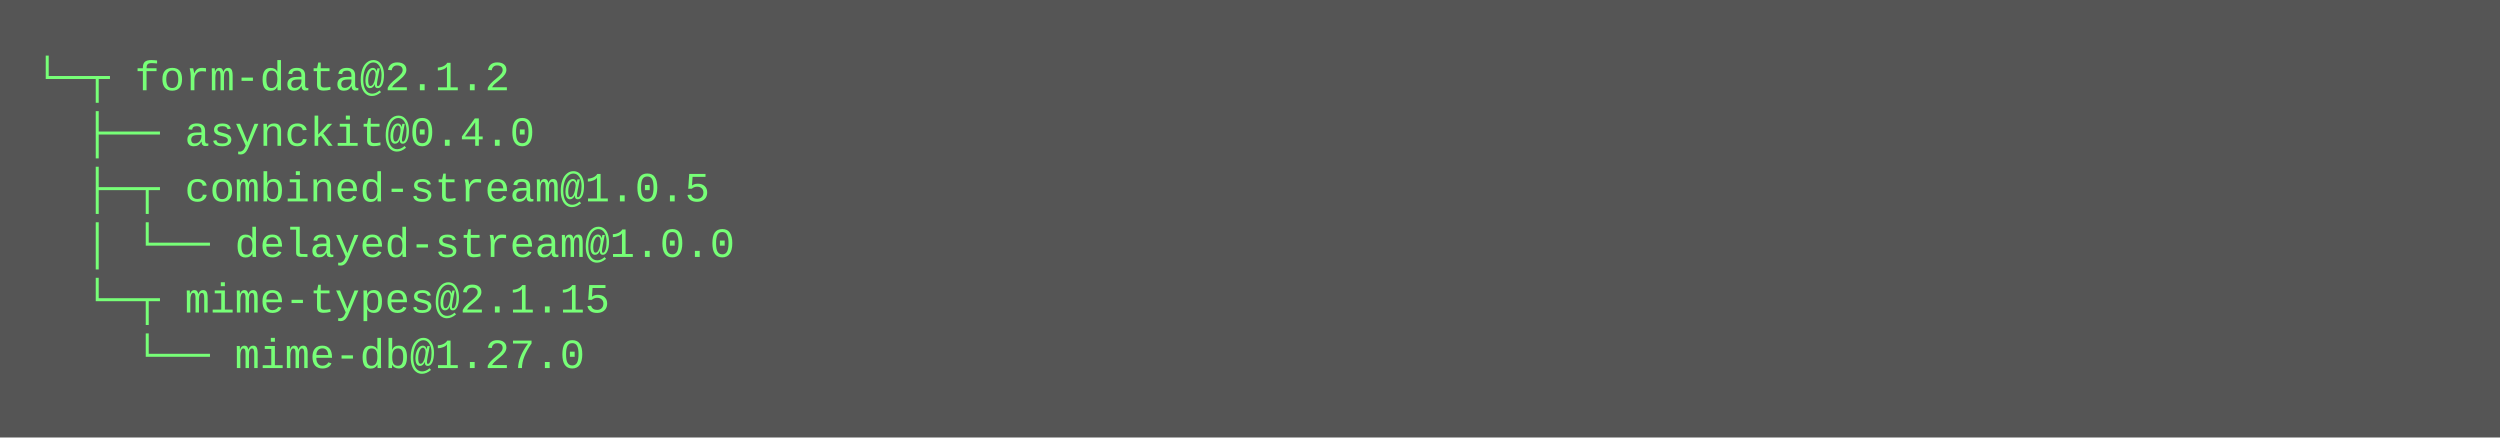
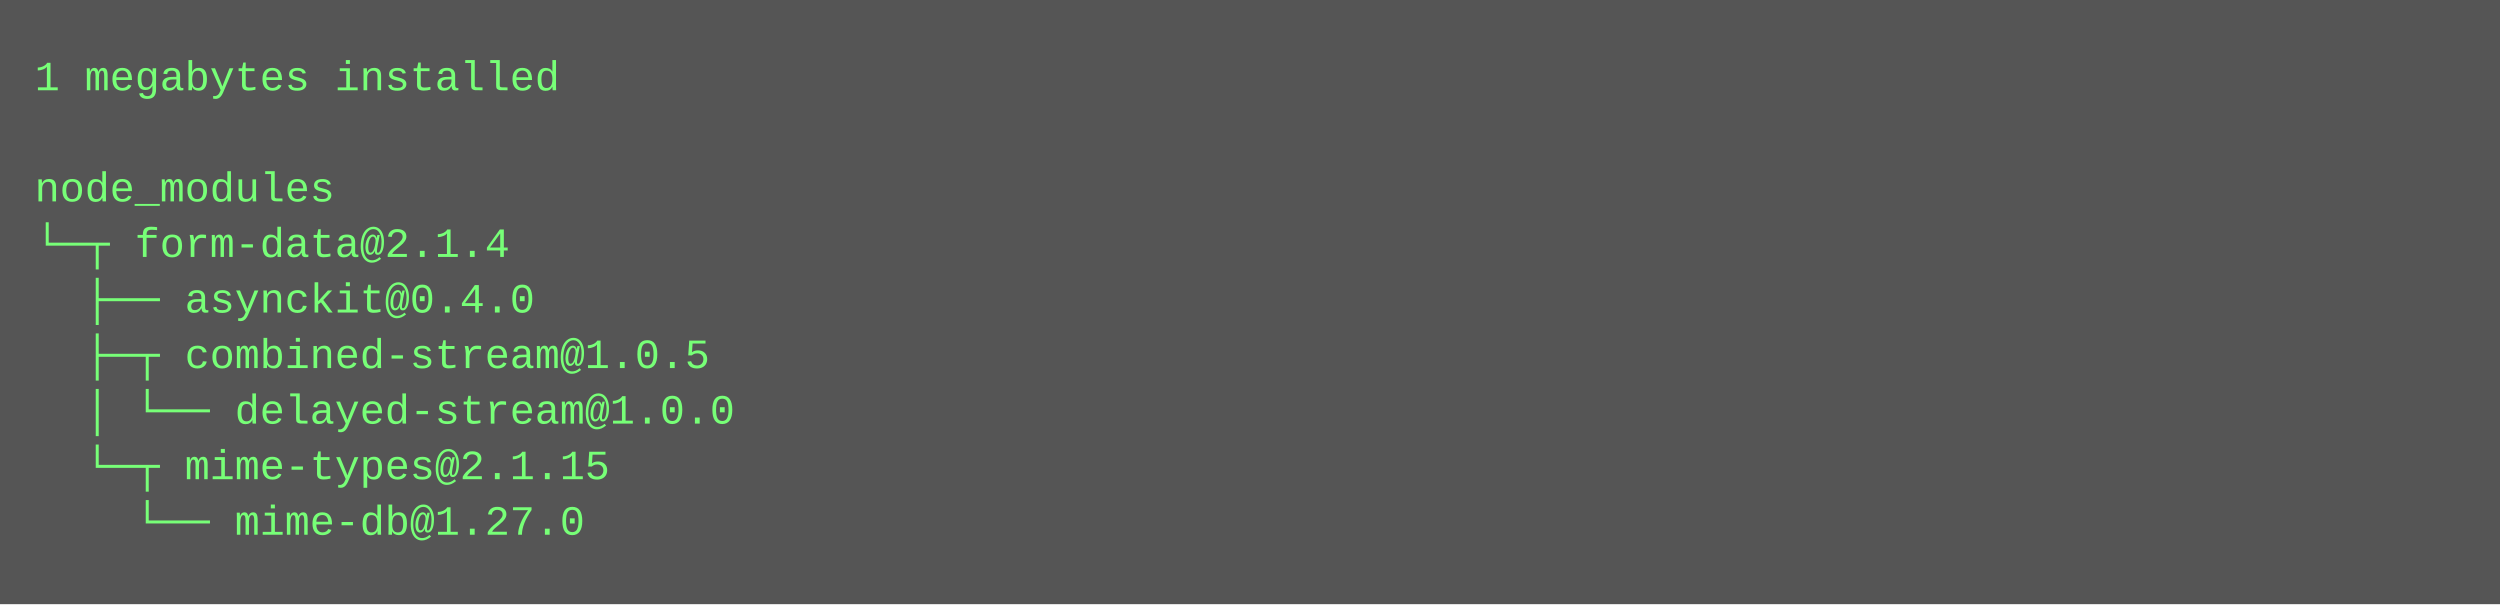
- <svg xmlns="http://www.w3.org/2000/svg" height="126" width="720">
-   <rect height="126" fill="#555" width="720" />
+ <svg xmlns="http://www.w3.org/2000/svg" height="174" width="720">
+   <rect height="174" fill="#555" width="720" />
  <text fill="#7f7" font-family="Courier New" font-size="12" xml:space="preserve">
-     <tspan x="10" y="26">└─┬ form-data@2.1.2 </tspan>
-     <tspan x="10" y="42">  ├── asynckit@0.4.0 </tspan>
-     <tspan x="10" y="58">  ├─┬ combined-stream@1.0.5 </tspan>
-     <tspan x="10" y="74">  │ └── delayed-stream@1.0.0 </tspan>
-     <tspan x="10" y="90">  └─┬ mime-types@2.1.15 </tspan>
-     <tspan x="10" y="106">    └── mime-db@1.27.0</tspan>
+     <tspan x="10" y="26">1 megabytes installed</tspan>
+     <tspan x="10" y="42" />
+     <tspan x="10" y="58">node_modules</tspan>
+     <tspan x="10" y="74">└─┬ form-data@2.1.4 </tspan>
+     <tspan x="10" y="90">  ├── asynckit@0.4.0 </tspan>
+     <tspan x="10" y="106">  ├─┬ combined-stream@1.0.5 </tspan>
+     <tspan x="10" y="122">  │ └── delayed-stream@1.0.0 </tspan>
+     <tspan x="10" y="138">  └─┬ mime-types@2.1.15 </tspan>
+     <tspan x="10" y="154">    └── mime-db@1.27.0</tspan>
  </text>
</svg>
